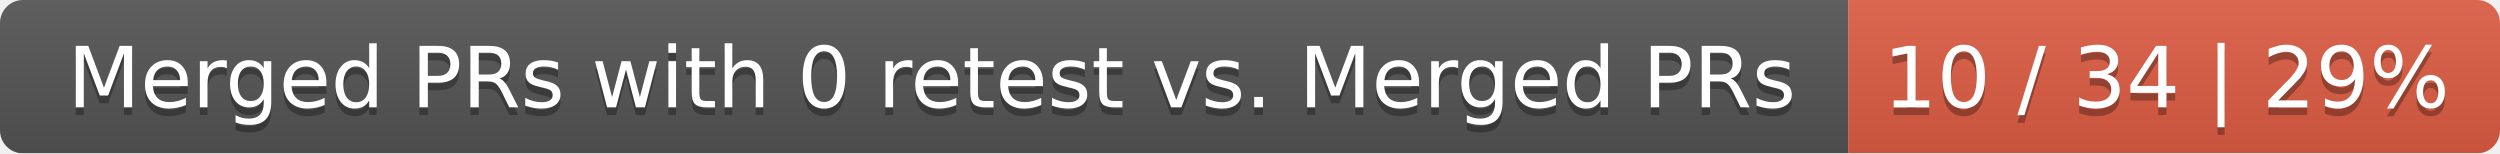
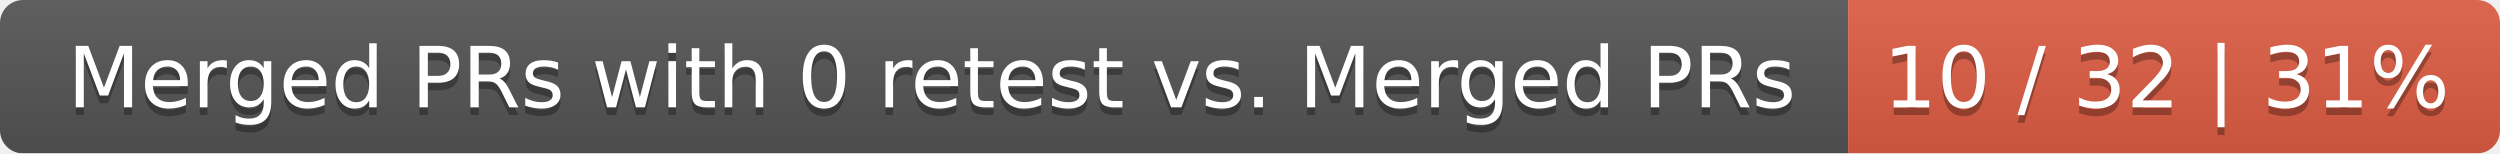
<svg xmlns="http://www.w3.org/2000/svg" width="326" height="20">
  <linearGradient id="smooth" x2="0" y2="100%">
    <stop offset="0" stop-color="#bbb" stop-opacity=".1" />
    <stop offset="1" stop-opacity=".1" />
  </linearGradient>
  <mask id="round">
    <rect width="326" height="20" rx="3" fill="#fff" />
  </mask>
  <g mask="url(#round)">
    <rect width="241" height="20" fill="#555" />
    <rect x="241" width="85" height="20" fill="#e05d44" />
    <rect width="326" height="20" fill="url(#smooth)" />
  </g>
  <g fill="#fff" text-anchor="middle" font-family="DejaVu Sans,Verdana,Geneva,sans-serif" font-size="11">
    <text x="121.5" y="15" fill="#010101" fill-opacity=".3">Merged PRs with 0 retest vs. Merged PRs</text>
    <text x="121.5" y="14">Merged PRs with 0 retest vs. Merged PRs</text>
-     <text x="282.5" y="15" fill="#010101" fill-opacity=".3">10 / 34 | 29%</text>
-     <text x="282.5" y="14">10 / 34 | 29%</text>
+     <text x="282.5" y="15" fill="#010101" fill-opacity=".3">10 / 32 | 31%</text>
+     <text x="282.5" y="14">10 / 32 | 31%</text>
  </g>
</svg>
